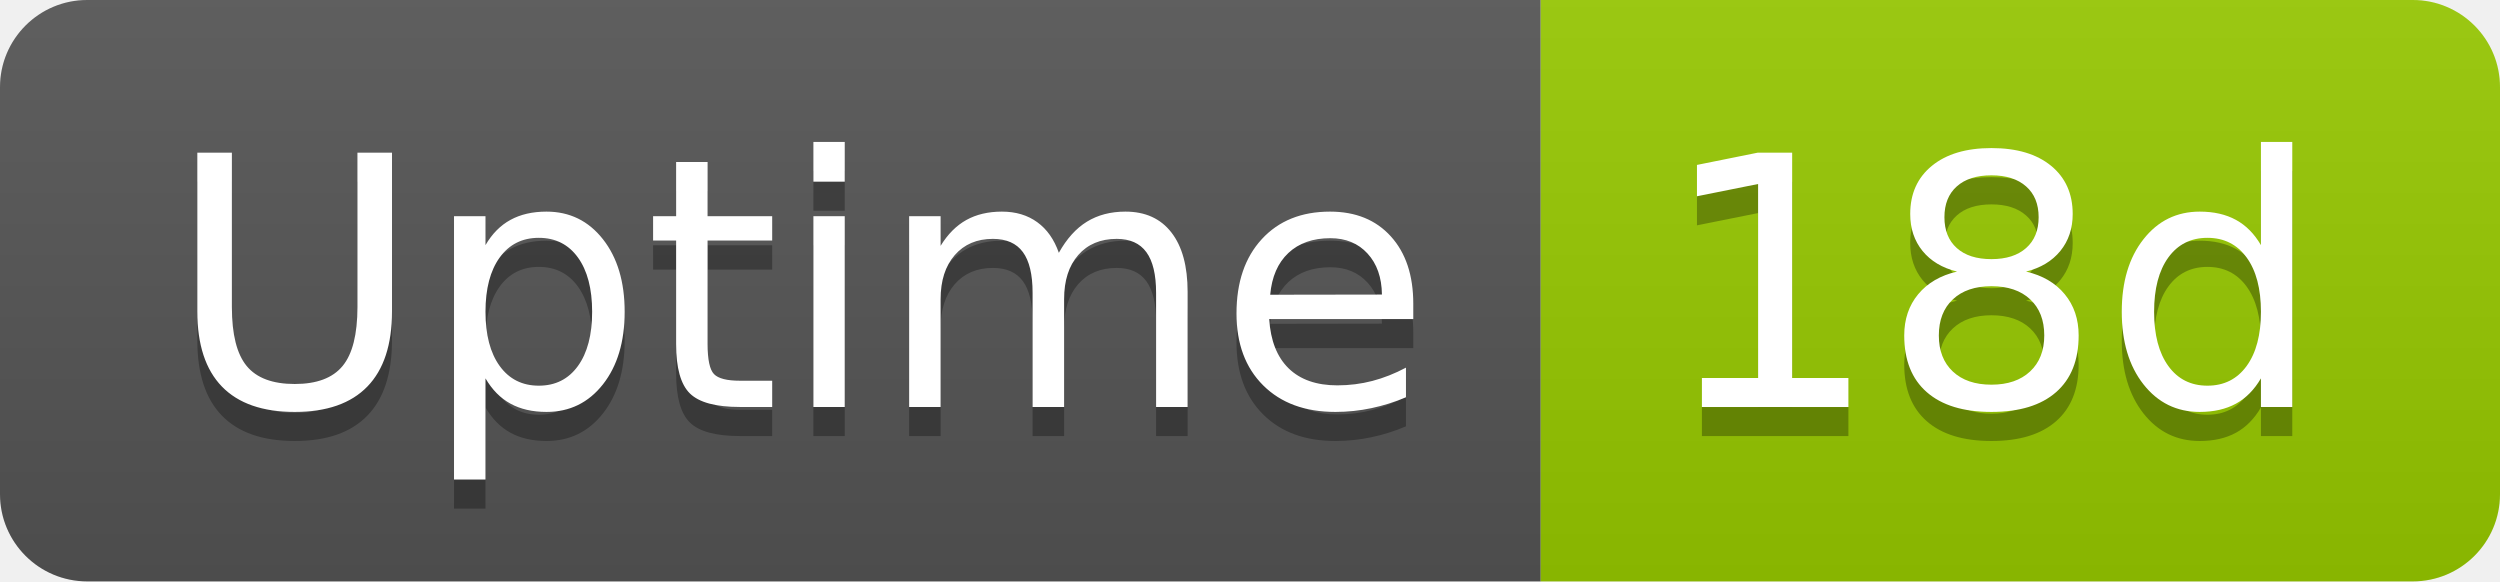
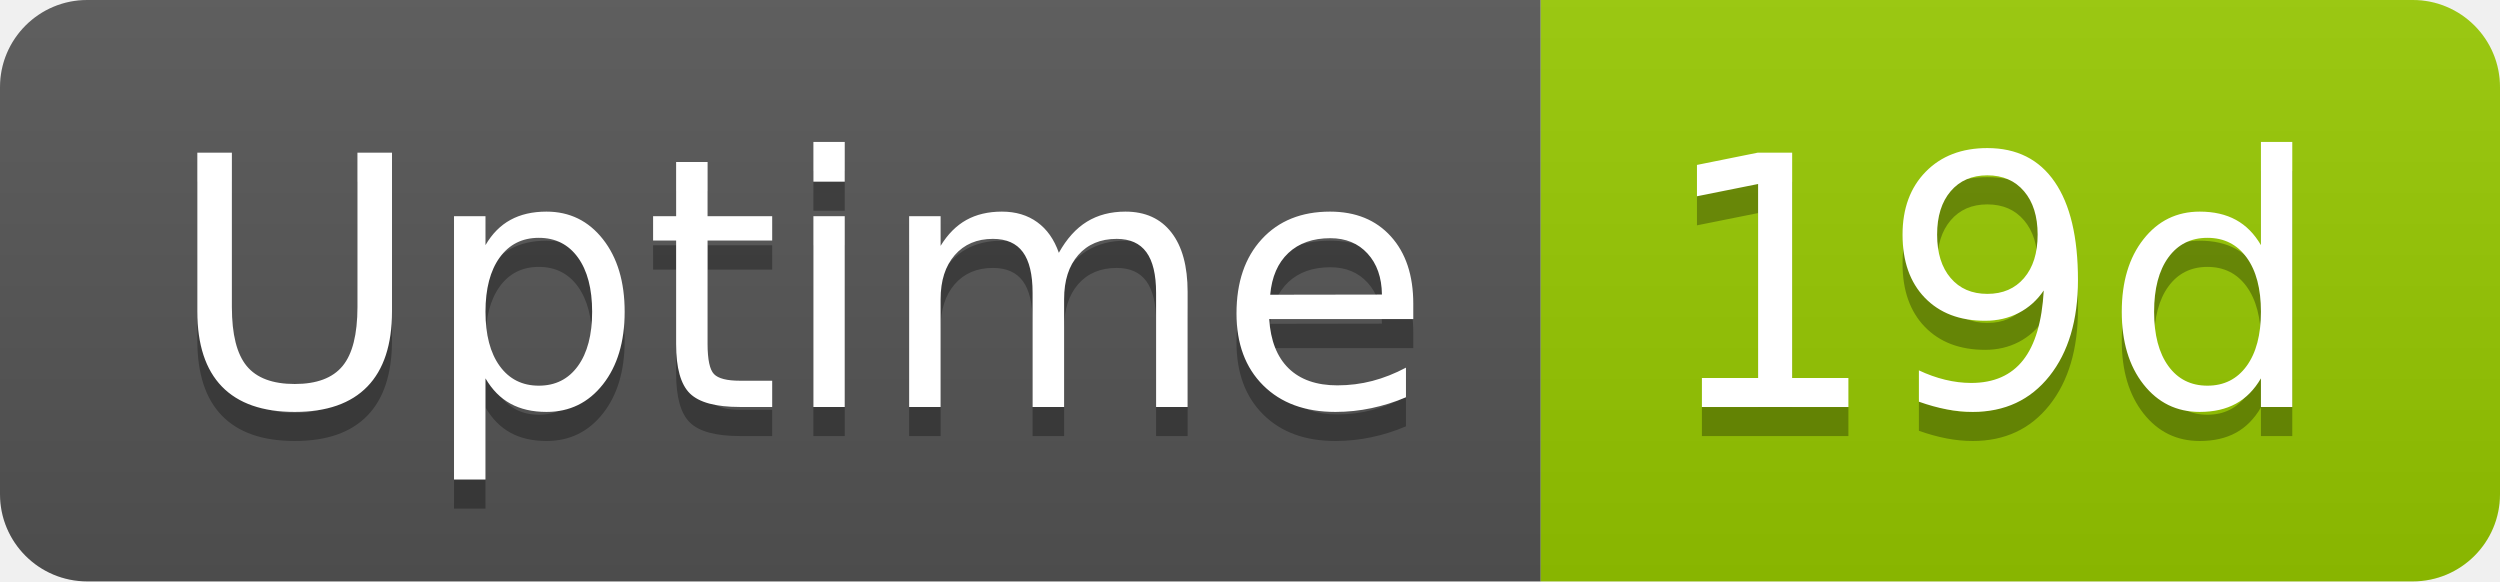
- <svg xmlns="http://www.w3.org/2000/svg" width="86" height="20" role="img" aria-label="Uptime: 18d">
+ <svg xmlns="http://www.w3.org/2000/svg" width="86" height="20" role="img" aria-label="Uptime: 19d">
  <linearGradient id="s" x2="0" y2="100%">
    <stop offset="0" stop-color="#bbb" stop-opacity=".1" />
    <stop offset="1" stop-opacity=".1" />
  </linearGradient>
  <clipPath id="r">
    <rect width="86" height="20" rx="3" fill="#fff" />
  </clipPath>
  <g clip-path="url(#r)">
    <rect width="53" height="20" fill="#555" />
    <rect x="53" width="33" height="20" fill="#97ca00" />
    <rect width="86" height="20" fill="url(#s)" />
  </g>
  <g fill="#fff" text-anchor="middle" font-family="Verdana,Geneva,DejaVu Sans,sans-serif" text-rendering="geometricPrecision" font-size="120">
    <text aria-hidden="true" x="275" y="150" fill="#010101" fill-opacity=".3" transform="scale(.1)" textLength="418">Uptime</text>
    <text x="275" y="140" transform="scale(.1)" fill="#fff" textLength="418">Uptime</text>
-     <text aria-hidden="true" x="685" y="150" fill="#010101" fill-opacity=".3" transform="scale(.1)" textLength="228">18d</text>
-     <text x="685" y="140" transform="scale(.1)" fill="#fff" textLength="228">18d</text>
+     <text aria-hidden="true" x="685" y="150" fill="#010101" fill-opacity=".3" transform="scale(.1)" textLength="228">19d</text>
+     <text x="685" y="140" transform="scale(.1)" fill="#fff" textLength="228">19d</text>
  </g>
</svg>
